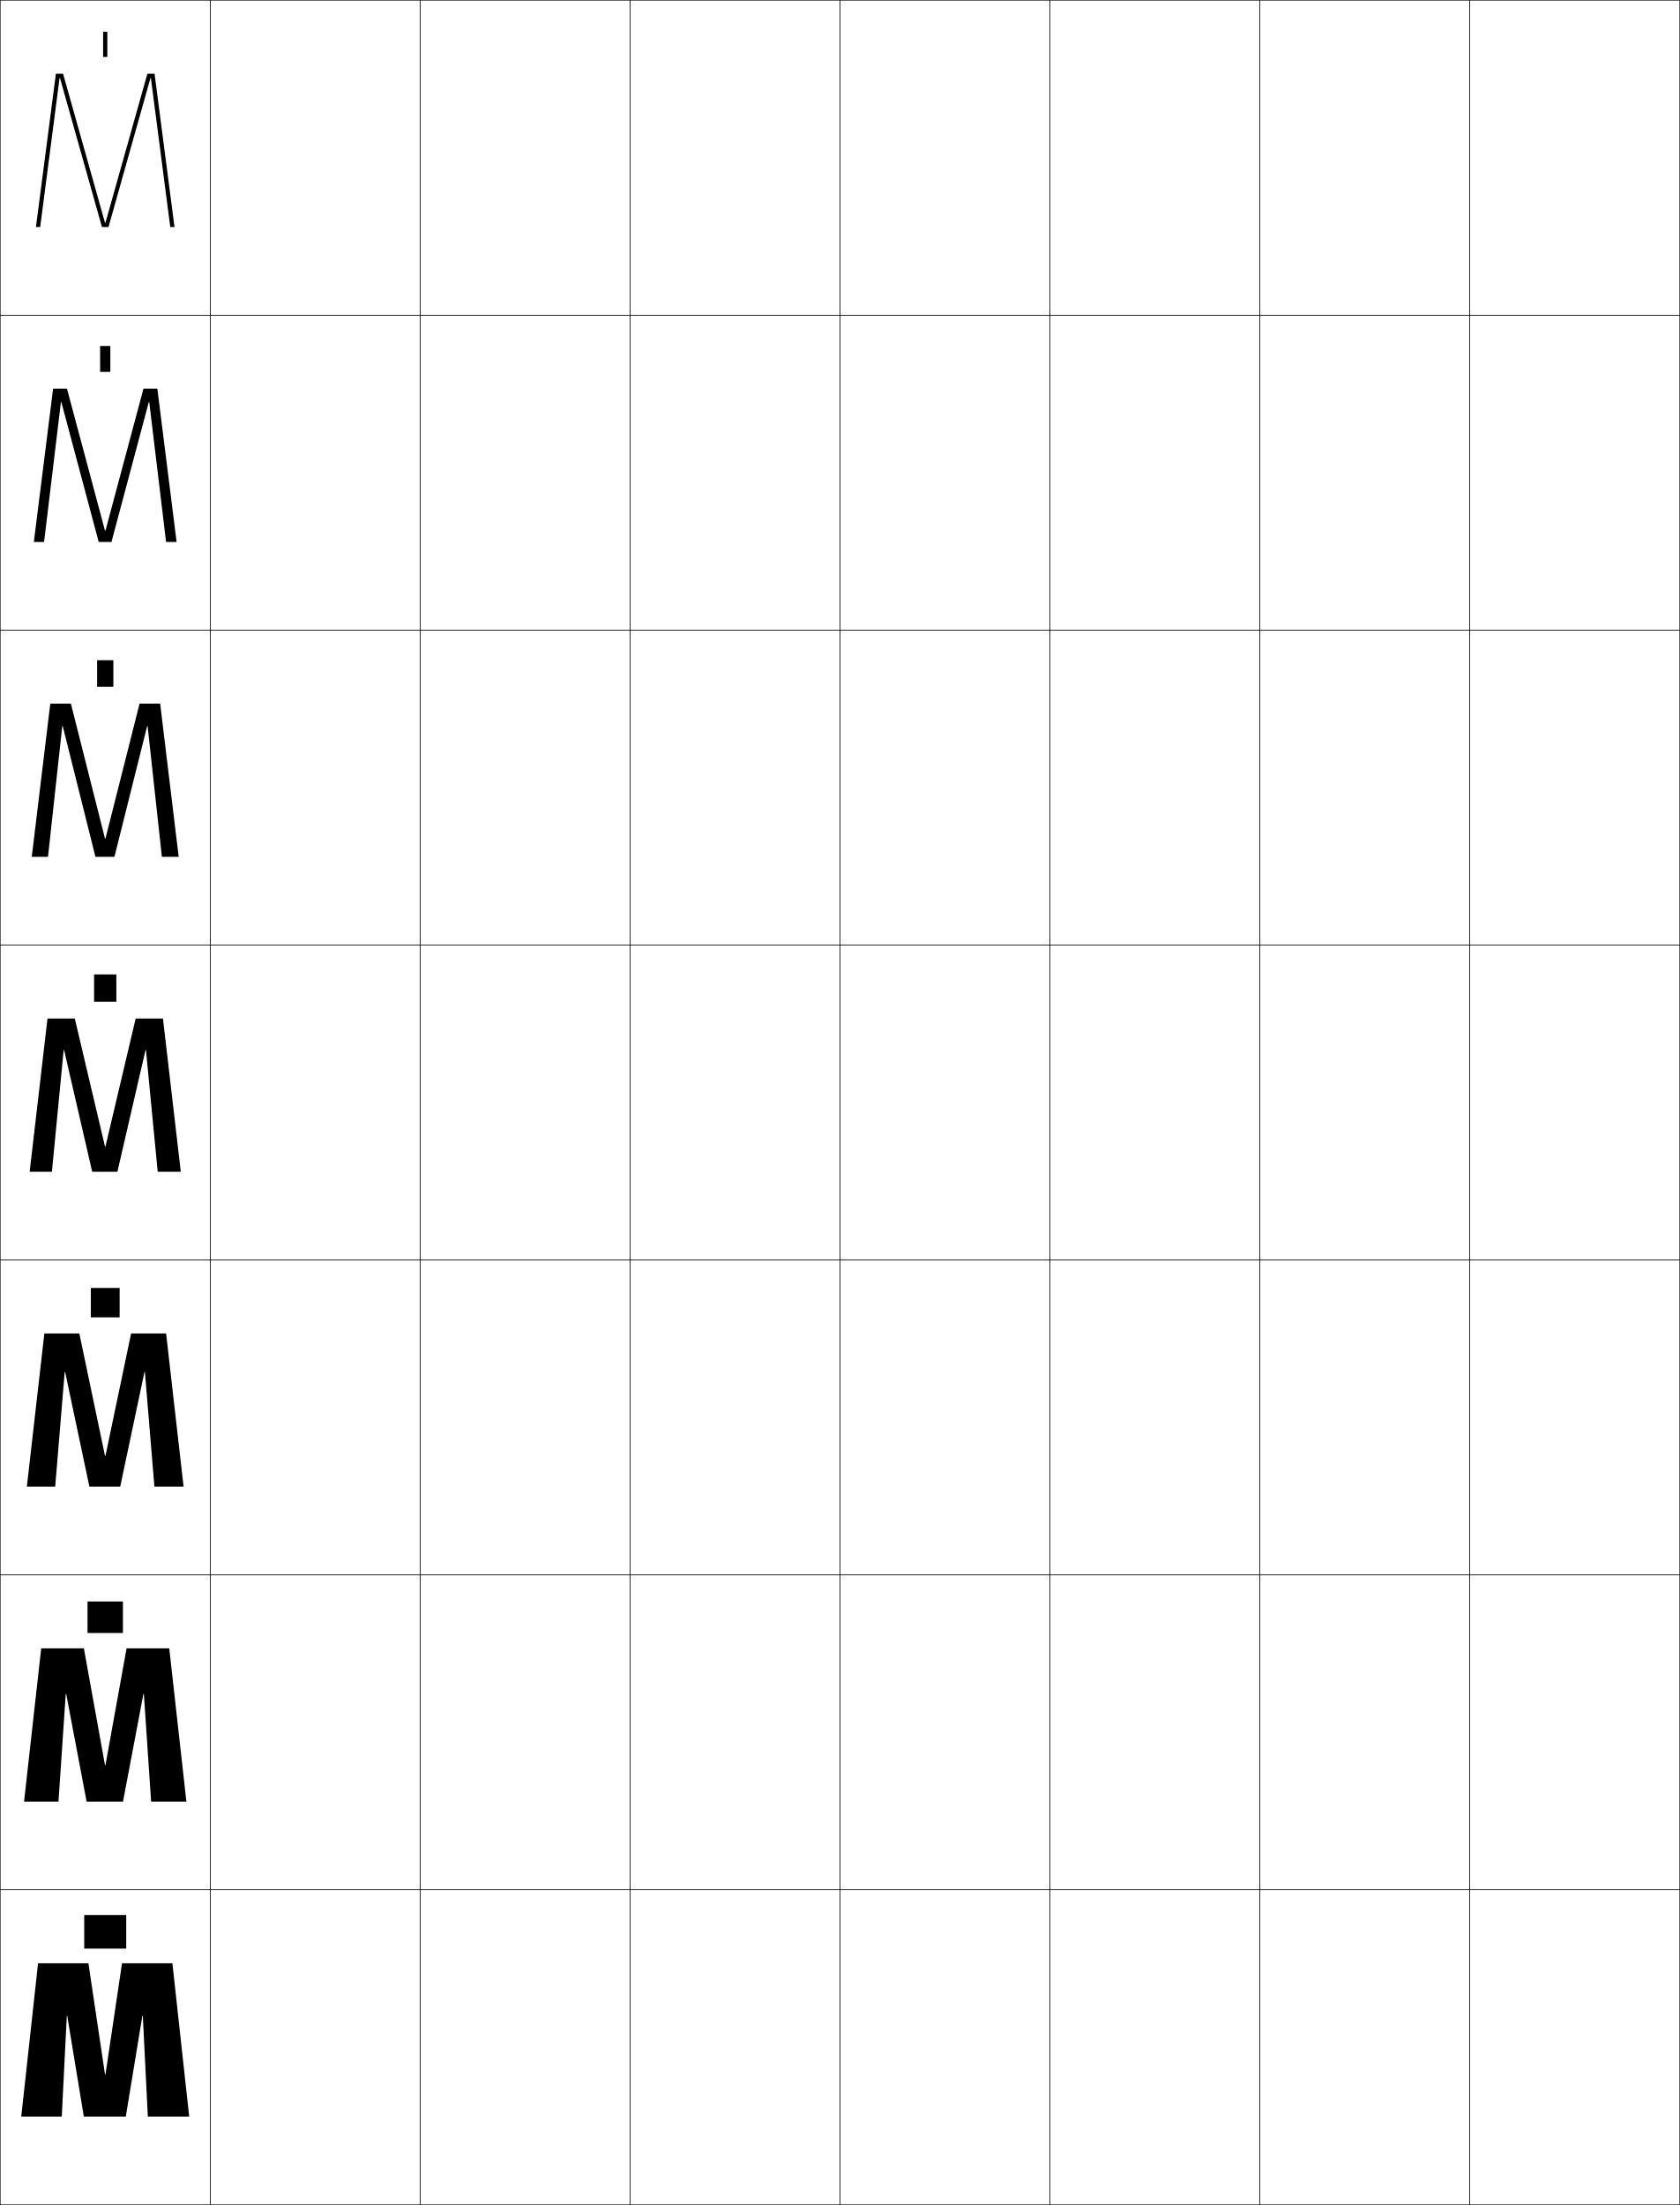
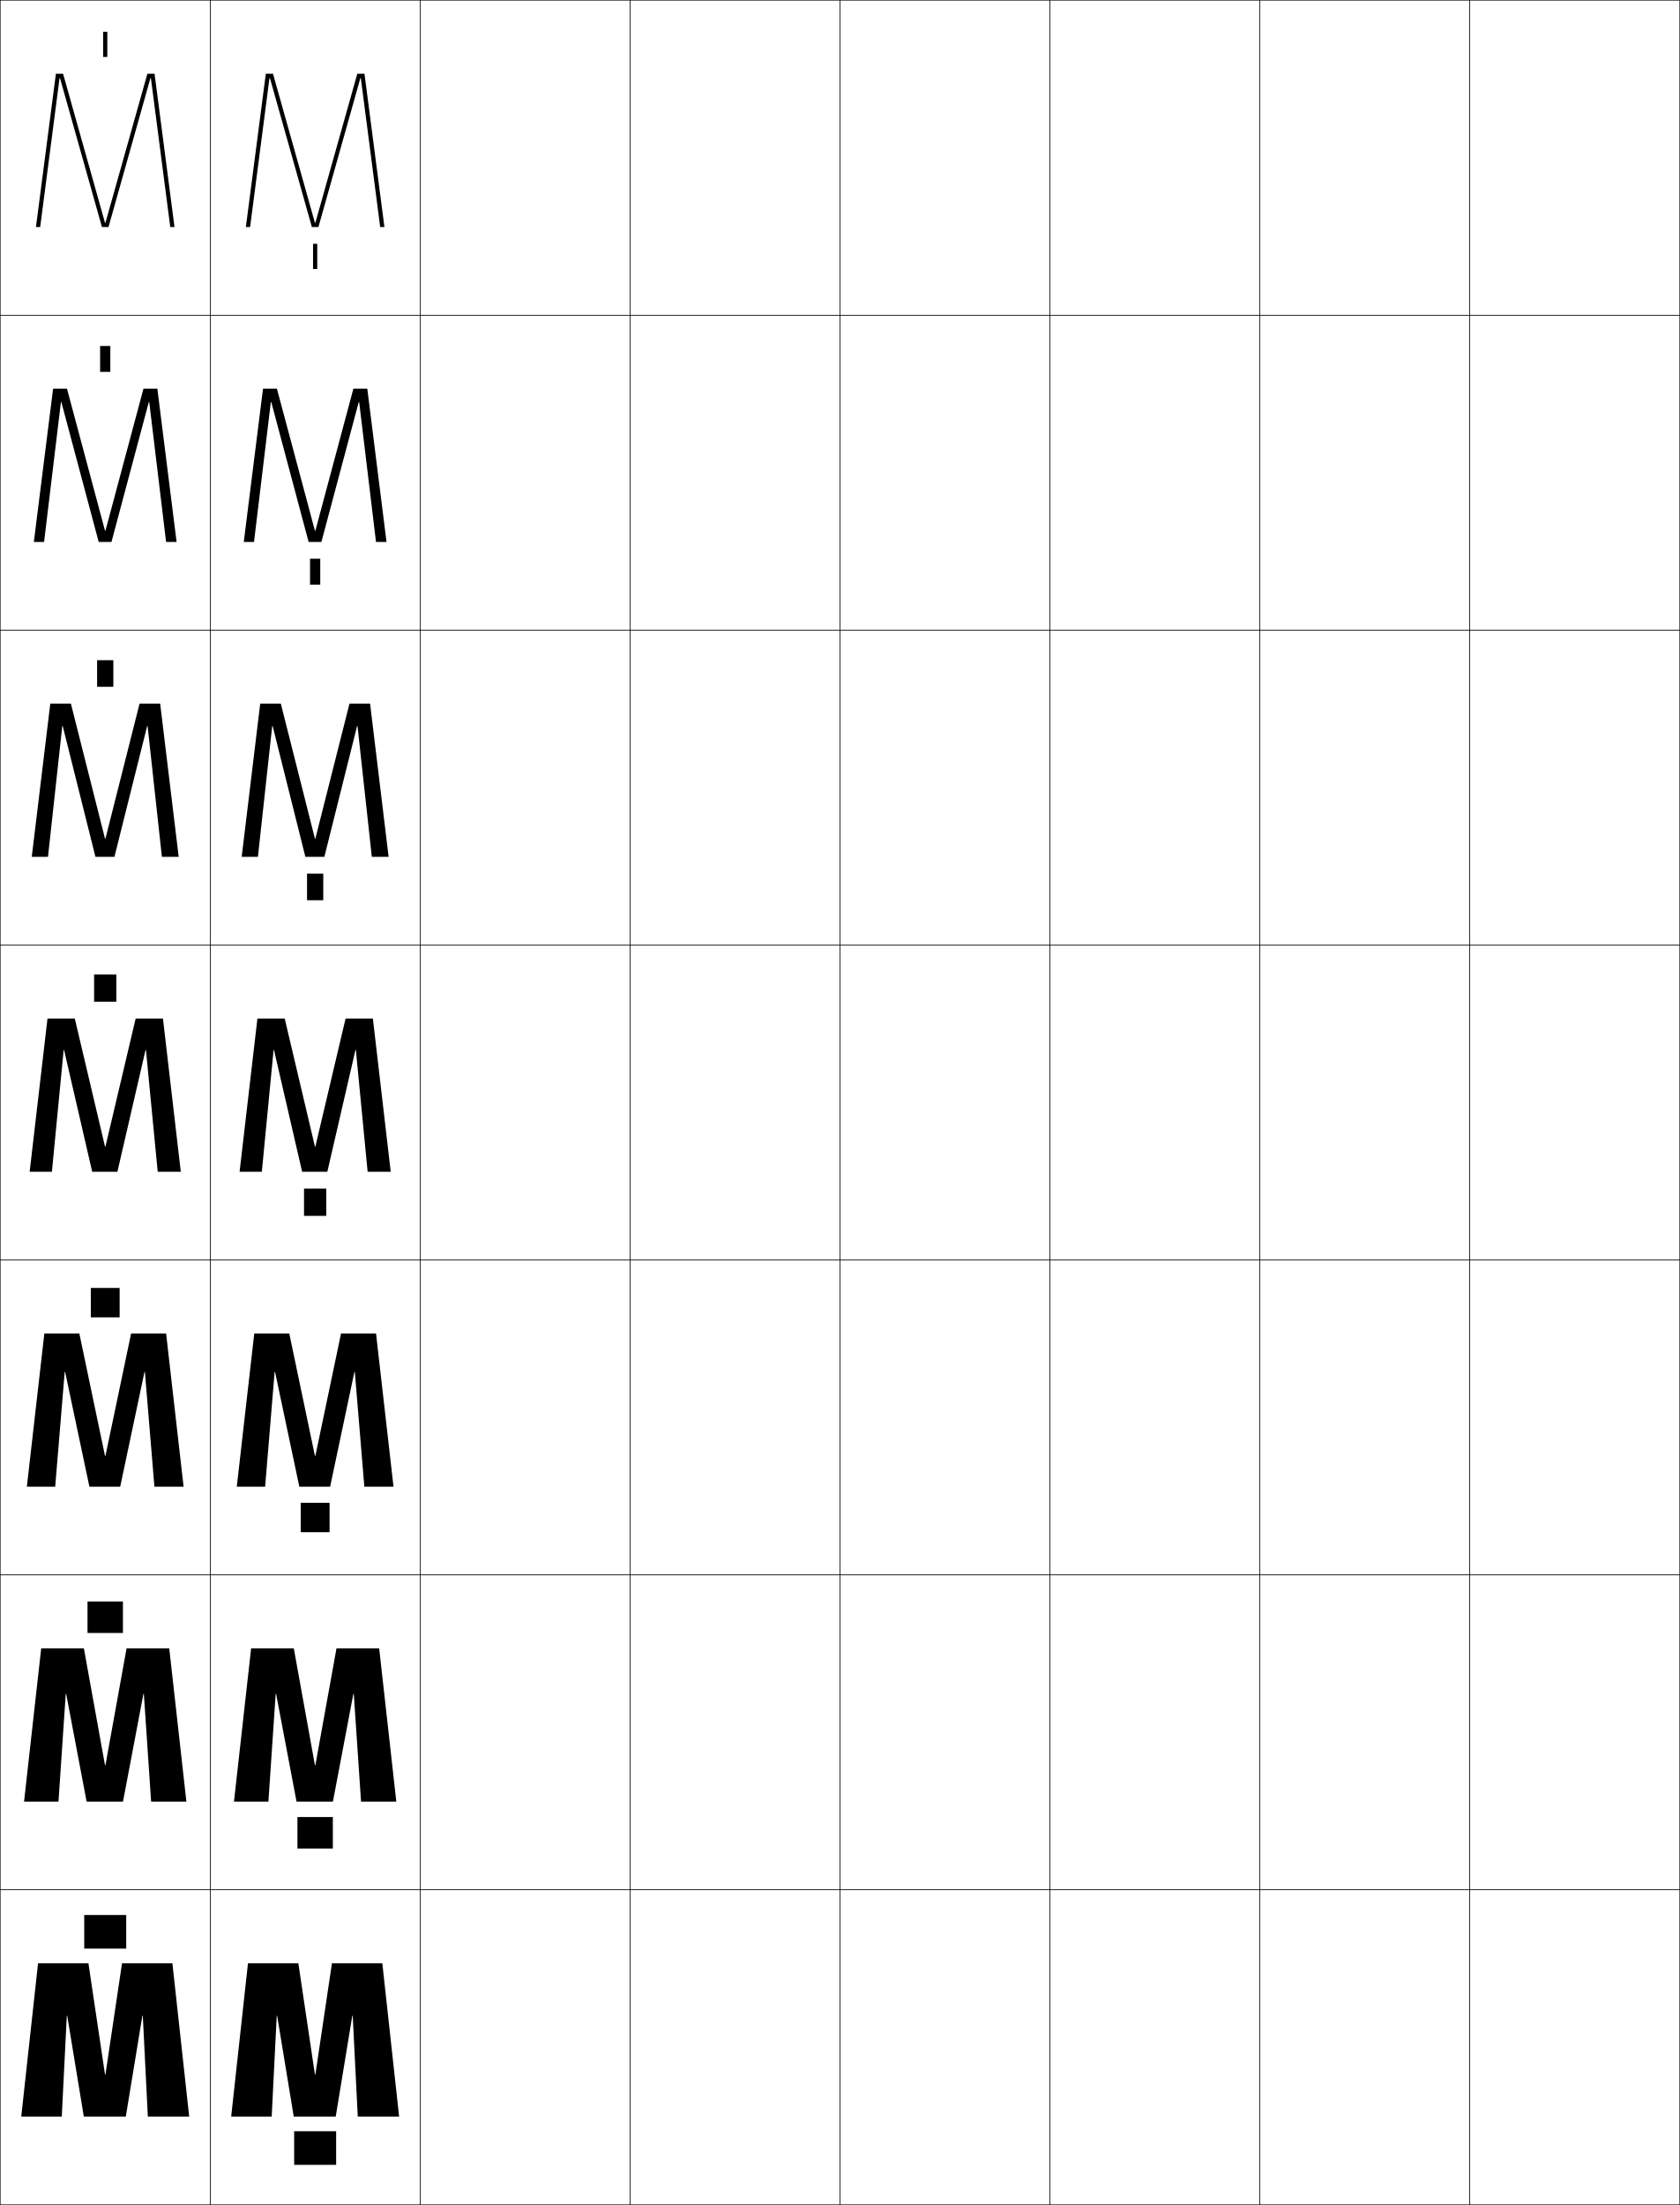
<svg xmlns="http://www.w3.org/2000/svg" width="800.25" height="1050.25" viewBox="0 0 800.25 1050.25" overflow="visible" enable-background="new 0 0 800.25 1050.25" xml:space="preserve">
  <g id="レイヤー1">
    <g>
      <rect x="0.125" y="0.125" fill="none" stroke="#000000" stroke-width="0.25" width="100" height="150" />
      <rect x="100.125" y="0.125" fill="none" stroke="#000000" stroke-width="0.25" width="100" height="150" />
      <rect x="200.125" y="0.125" fill="none" stroke="#000000" stroke-width="0.25" width="100" height="150" />
      <rect x="300.125" y="0.125" fill="none" stroke="#000000" stroke-width="0.25" width="100" height="150" />
      <rect x="400.125" y="0.125" fill="none" stroke="#000000" stroke-width="0.25" width="100" height="150" />
      <rect x="500.125" y="0.125" fill="none" stroke="#000000" stroke-width="0.25" width="100" height="150" />
      <rect x="600.125" y="0.125" fill="none" stroke="#000000" stroke-width="0.25" width="100" height="150" />
      <rect x="0.125" y="150.125" fill="none" stroke="#000000" stroke-width="0.25" width="100" height="150" />
      <rect x="100.125" y="150.125" fill="none" stroke="#000000" stroke-width="0.25" width="100" height="150" />
      <rect x="200.125" y="150.125" fill="none" stroke="#000000" stroke-width="0.25" width="100" height="150" />
      <rect x="300.125" y="150.125" fill="none" stroke="#000000" stroke-width="0.25" width="100" height="150" />
      <rect x="400.125" y="150.125" fill="none" stroke="#000000" stroke-width="0.25" width="100" height="150" />
      <rect x="500.125" y="150.125" fill="none" stroke="#000000" stroke-width="0.25" width="100" height="150" />
      <rect x="600.125" y="150.125" fill="none" stroke="#000000" stroke-width="0.25" width="100" height="150" />
      <rect x="0.125" y="300.125" fill="none" stroke="#000000" stroke-width="0.25" width="100" height="150" />
      <rect x="100.125" y="300.125" fill="none" stroke="#000000" stroke-width="0.25" width="100" height="150" />
      <rect x="200.125" y="300.125" fill="none" stroke="#000000" stroke-width="0.25" width="100" height="150" />
      <rect x="300.125" y="300.125" fill="none" stroke="#000000" stroke-width="0.25" width="100" height="150" />
      <rect x="400.125" y="300.125" fill="none" stroke="#000000" stroke-width="0.25" width="100" height="150" />
      <rect x="500.125" y="300.125" fill="none" stroke="#000000" stroke-width="0.25" width="100" height="150" />
      <rect x="600.125" y="300.125" fill="none" stroke="#000000" stroke-width="0.25" width="100" height="150" />
      <rect x="0.125" y="450.125" fill="none" stroke="#000000" stroke-width="0.25" width="100" height="150" />
      <rect x="100.125" y="450.125" fill="none" stroke="#000000" stroke-width="0.25" width="100" height="150" />
      <rect x="200.125" y="450.125" fill="none" stroke="#000000" stroke-width="0.25" width="100" height="150" />
      <rect x="300.125" y="450.125" fill="none" stroke="#000000" stroke-width="0.25" width="100" height="150" />
      <rect x="400.125" y="450.125" fill="none" stroke="#000000" stroke-width="0.25" width="100" height="150" />
      <rect x="500.125" y="450.125" fill="none" stroke="#000000" stroke-width="0.25" width="100" height="150" />
      <rect x="600.125" y="450.125" fill="none" stroke="#000000" stroke-width="0.25" width="100" height="150" />
      <rect x="0.125" y="600.125" fill="none" stroke="#000000" stroke-width="0.25" width="100" height="150" />
      <rect x="100.125" y="600.125" fill="none" stroke="#000000" stroke-width="0.25" width="100" height="150" />
      <rect x="200.125" y="600.125" fill="none" stroke="#000000" stroke-width="0.25" width="100" height="150" />
      <rect x="300.125" y="600.125" fill="none" stroke="#000000" stroke-width="0.25" width="100" height="150" />
      <rect x="400.125" y="600.125" fill="none" stroke="#000000" stroke-width="0.25" width="100" height="150" />
      <rect x="500.125" y="600.125" fill="none" stroke="#000000" stroke-width="0.25" width="100" height="150" />
      <rect x="600.125" y="600.125" fill="none" stroke="#000000" stroke-width="0.25" width="100" height="150" />
      <rect x="0.125" y="750.125" fill="none" stroke="#000000" stroke-width="0.25" width="100" height="150" />
      <rect x="100.125" y="750.125" fill="none" stroke="#000000" stroke-width="0.25" width="100" height="150" />
      <rect x="200.125" y="750.125" fill="none" stroke="#000000" stroke-width="0.25" width="100" height="150" />
      <rect x="300.125" y="750.125" fill="none" stroke="#000000" stroke-width="0.25" width="100" height="150" />
      <rect x="400.125" y="750.125" fill="none" stroke="#000000" stroke-width="0.25" width="100" height="150" />
      <rect x="500.125" y="750.125" fill="none" stroke="#000000" stroke-width="0.25" width="100" height="150" />
      <rect x="600.125" y="750.125" fill="none" stroke="#000000" stroke-width="0.25" width="100" height="150" />
      <rect x="0.125" y="900.125" fill="none" stroke="#000000" stroke-width="0.25" width="100" height="150" />
      <rect x="100.125" y="900.125" fill="none" stroke="#000000" stroke-width="0.25" width="100" height="150" />
      <rect x="200.125" y="900.125" fill="none" stroke="#000000" stroke-width="0.25" width="100" height="150" />
      <rect x="300.125" y="900.125" fill="none" stroke="#000000" stroke-width="0.25" width="100" height="150" />
      <rect x="400.125" y="900.125" fill="none" stroke="#000000" stroke-width="0.25" width="100" height="150" />
      <rect x="500.125" y="900.125" fill="none" stroke="#000000" stroke-width="0.25" width="100" height="150" />
      <rect x="600.125" y="900.125" fill="none" stroke="#000000" stroke-width="0.25" width="100" height="150" />
      <rect x="700.125" y="0.125" fill="none" stroke="#000000" stroke-width="0.25" width="100" height="150" />
      <rect x="700.125" y="150.125" fill="none" stroke="#000000" stroke-width="0.25" width="100" height="150" />
      <rect x="700.125" y="300.125" fill="none" stroke="#000000" stroke-width="0.25" width="100" height="150" />
      <rect x="700.125" y="450.125" fill="none" stroke="#000000" stroke-width="0.25" width="100" height="150" />
      <rect x="700.125" y="600.125" fill="none" stroke="#000000" stroke-width="0.25" width="100" height="150" />
      <rect x="700.125" y="750.125" fill="none" stroke="#000000" stroke-width="0.25" width="100" height="150" />
      <rect x="700.125" y="900.125" fill="none" stroke="#000000" stroke-width="0.25" width="100" height="150" />
    </g>
    <g>
      <rect x="40.125" y="912.125" width="20" height="16" />
      <rect x="41.691" y="762.791" width="16.867" height="15.001" />
      <rect x="43.258" y="613.458" width="13.733" height="14" />
      <rect x="44.825" y="464.125" width="10.6" height="13" />
      <rect x="46.258" y="314.458" width="7.733" height="12.667" />
      <rect x="47.692" y="164.792" width="4.866" height="12.333" />
      <rect x="49.125" y="15.125" width="2" height="12" />
    </g>
    <g>
      <polygon points="67.825,960.125 59.925,1008.125 39.925,1008.125 32.024,960.125 31.824,960.125       29.425,1008.125 10.125,1008.125 18.125,935.125 42.125,935.125 50.025,988.125 50.226,988.125 58.125,935.125       82.125,935.125 90.125,1008.125 70.425,1008.125 68.025,960.125 " />
      <polygon points="19.625,785.125 39.958,785.125 50.025,840.792 50.226,840.792 60.292,785.125       80.625,785.125 88.792,858.125 71.991,858.125 68.524,806.791 68.325,806.791 58.591,858.125       41.258,858.125 31.524,806.791 31.324,806.791 27.858,858.125 11.458,858.125 " />
      <polygon points="21.125,635.125 37.792,635.125 50.025,693.458 50.226,693.458 62.458,635.125       79.125,635.125 87.458,708.125 73.558,708.125 69.025,653.458 68.825,653.458 57.258,708.125       42.592,708.125 31.024,653.458 30.824,653.458 26.292,708.125 12.792,708.125 " />
      <polygon points="22.625,485.125 35.625,485.125 50.025,546.125 50.226,546.125 64.625,485.125 77.625,485.125       86.125,558.125 75.125,558.125 69.524,500.125 69.324,500.125 55.925,558.125 43.925,558.125       30.524,500.125 30.324,500.125 24.725,558.125 14.125,558.125 " />
      <polygon points="23.958,335.125 33.765,335.125 50.024,399.458 50.225,399.458       66.485,335.125 76.292,335.125 85.125,408.125 77.119,408.125 70.308,345.81       70.108,345.81 54.515,408.125 45.468,408.125 29.874,345.81 29.674,345.81       22.863,408.125 15.125,408.125 " />
      <polygon points="25.292,185.125 31.905,185.125 50.025,252.792 50.225,252.792 68.345,185.125       74.958,185.125 84.125,258.125 79.113,258.125 71.092,191.496 70.892,191.496 53.105,258.125       47.011,258.125 29.224,191.496 29.024,191.496 21.002,258.125 16.125,258.125 " />
      <polygon points="71.676,37.181 51.695,108.125 48.555,108.125 28.574,37.181 28.374,37.181       19.142,108.125 17.125,108.125 26.625,35.125 30.045,35.125 50.024,106.125 50.225,106.125 70.205,35.125       73.625,35.125 83.125,108.125 81.107,108.125 71.876,37.181 " />
    </g>
+     <g>
+       <polygon points="167.825,960.125 159.925,1008.125 139.925,1008.125 132.024,960.125 131.824,960.125       129.425,1008.125 110.125,1008.125 118.125,935.125 142.125,935.125 150.025,988.125 150.226,988.125       158.125,935.125 182.125,935.125 190.125,1008.125 170.425,1008.125 168.025,960.125 " />
+       <polygon points="119.625,785.125 139.958,785.125 150.025,840.792 150.225,840.792       160.291,785.125 180.625,785.125 188.792,858.125 171.991,858.125 168.525,806.791       168.324,806.791 158.591,858.125 141.258,858.125 131.524,806.791 131.324,806.791       127.858,858.125 111.458,858.125 " />
+       <polygon points="121.125,635.125 137.792,635.125 150.025,693.458 150.226,693.458 162.458,635.125       179.125,635.125 187.458,708.125 173.559,708.125 169.025,653.458 168.825,653.458 157.258,708.125       142.591,708.125 131.024,653.458 130.824,653.458 126.292,708.125 112.792,708.125 " />
+       <polygon points="122.625,485.125 135.625,485.125 150.025,546.125 150.226,546.125 164.625,485.125 177.625,485.125       186.125,558.125 175.125,558.125 169.524,500.125 169.324,500.125 155.925,558.125 143.925,558.125       130.524,500.125 130.324,500.125 124.725,558.125 114.125,558.125 " />
+       <polygon points="123.958,335.125 133.765,335.125 150.025,399.458 150.225,399.458       166.485,335.125 176.291,335.125 185.125,408.125 177.119,408.125 170.308,345.81       170.108,345.81 154.515,408.125 145.468,408.125 129.874,345.81 129.674,345.81       122.863,408.125 115.125,408.125 " />
+       <polygon points="125.292,185.125 131.905,185.125 150.025,252.792 150.225,252.792       168.345,185.125 174.958,185.125 184.125,258.125 179.113,258.125 171.092,191.496       170.892,191.496 153.105,258.125 147.011,258.125 129.224,191.496 129.024,191.496       121.003,258.125 116.125,258.125 " />
+       <polygon points="171.676,37.181 151.695,108.125 148.555,108.125 128.574,37.181       128.374,37.181 119.142,108.125 117.125,108.125 126.625,35.125 130.045,35.125 150.024,106.125       150.225,106.125 170.205,35.125 173.625,35.125 183.125,108.125 181.107,108.125 171.876,37.181 " />
+     </g>
+     <g>
+       <rect x="140.125" y="1015.124" width="20" height="16" />
+       <rect x="141.692" y="865.457" width="16.866" height="15" />
+       <rect x="143.259" y="715.791" width="13.733" height="14" />
+       <rect x="144.826" y="566.124" width="10.6" height="13" />
+       <rect x="146.258" y="416.124" width="7.734" height="12.667" />
+       <rect x="147.692" y="266.124" width="4.867" height="12.333" />
+       <rect x="149.125" y="116.124" width="2" height="12" />
+     </g>
  </g>
</svg>
